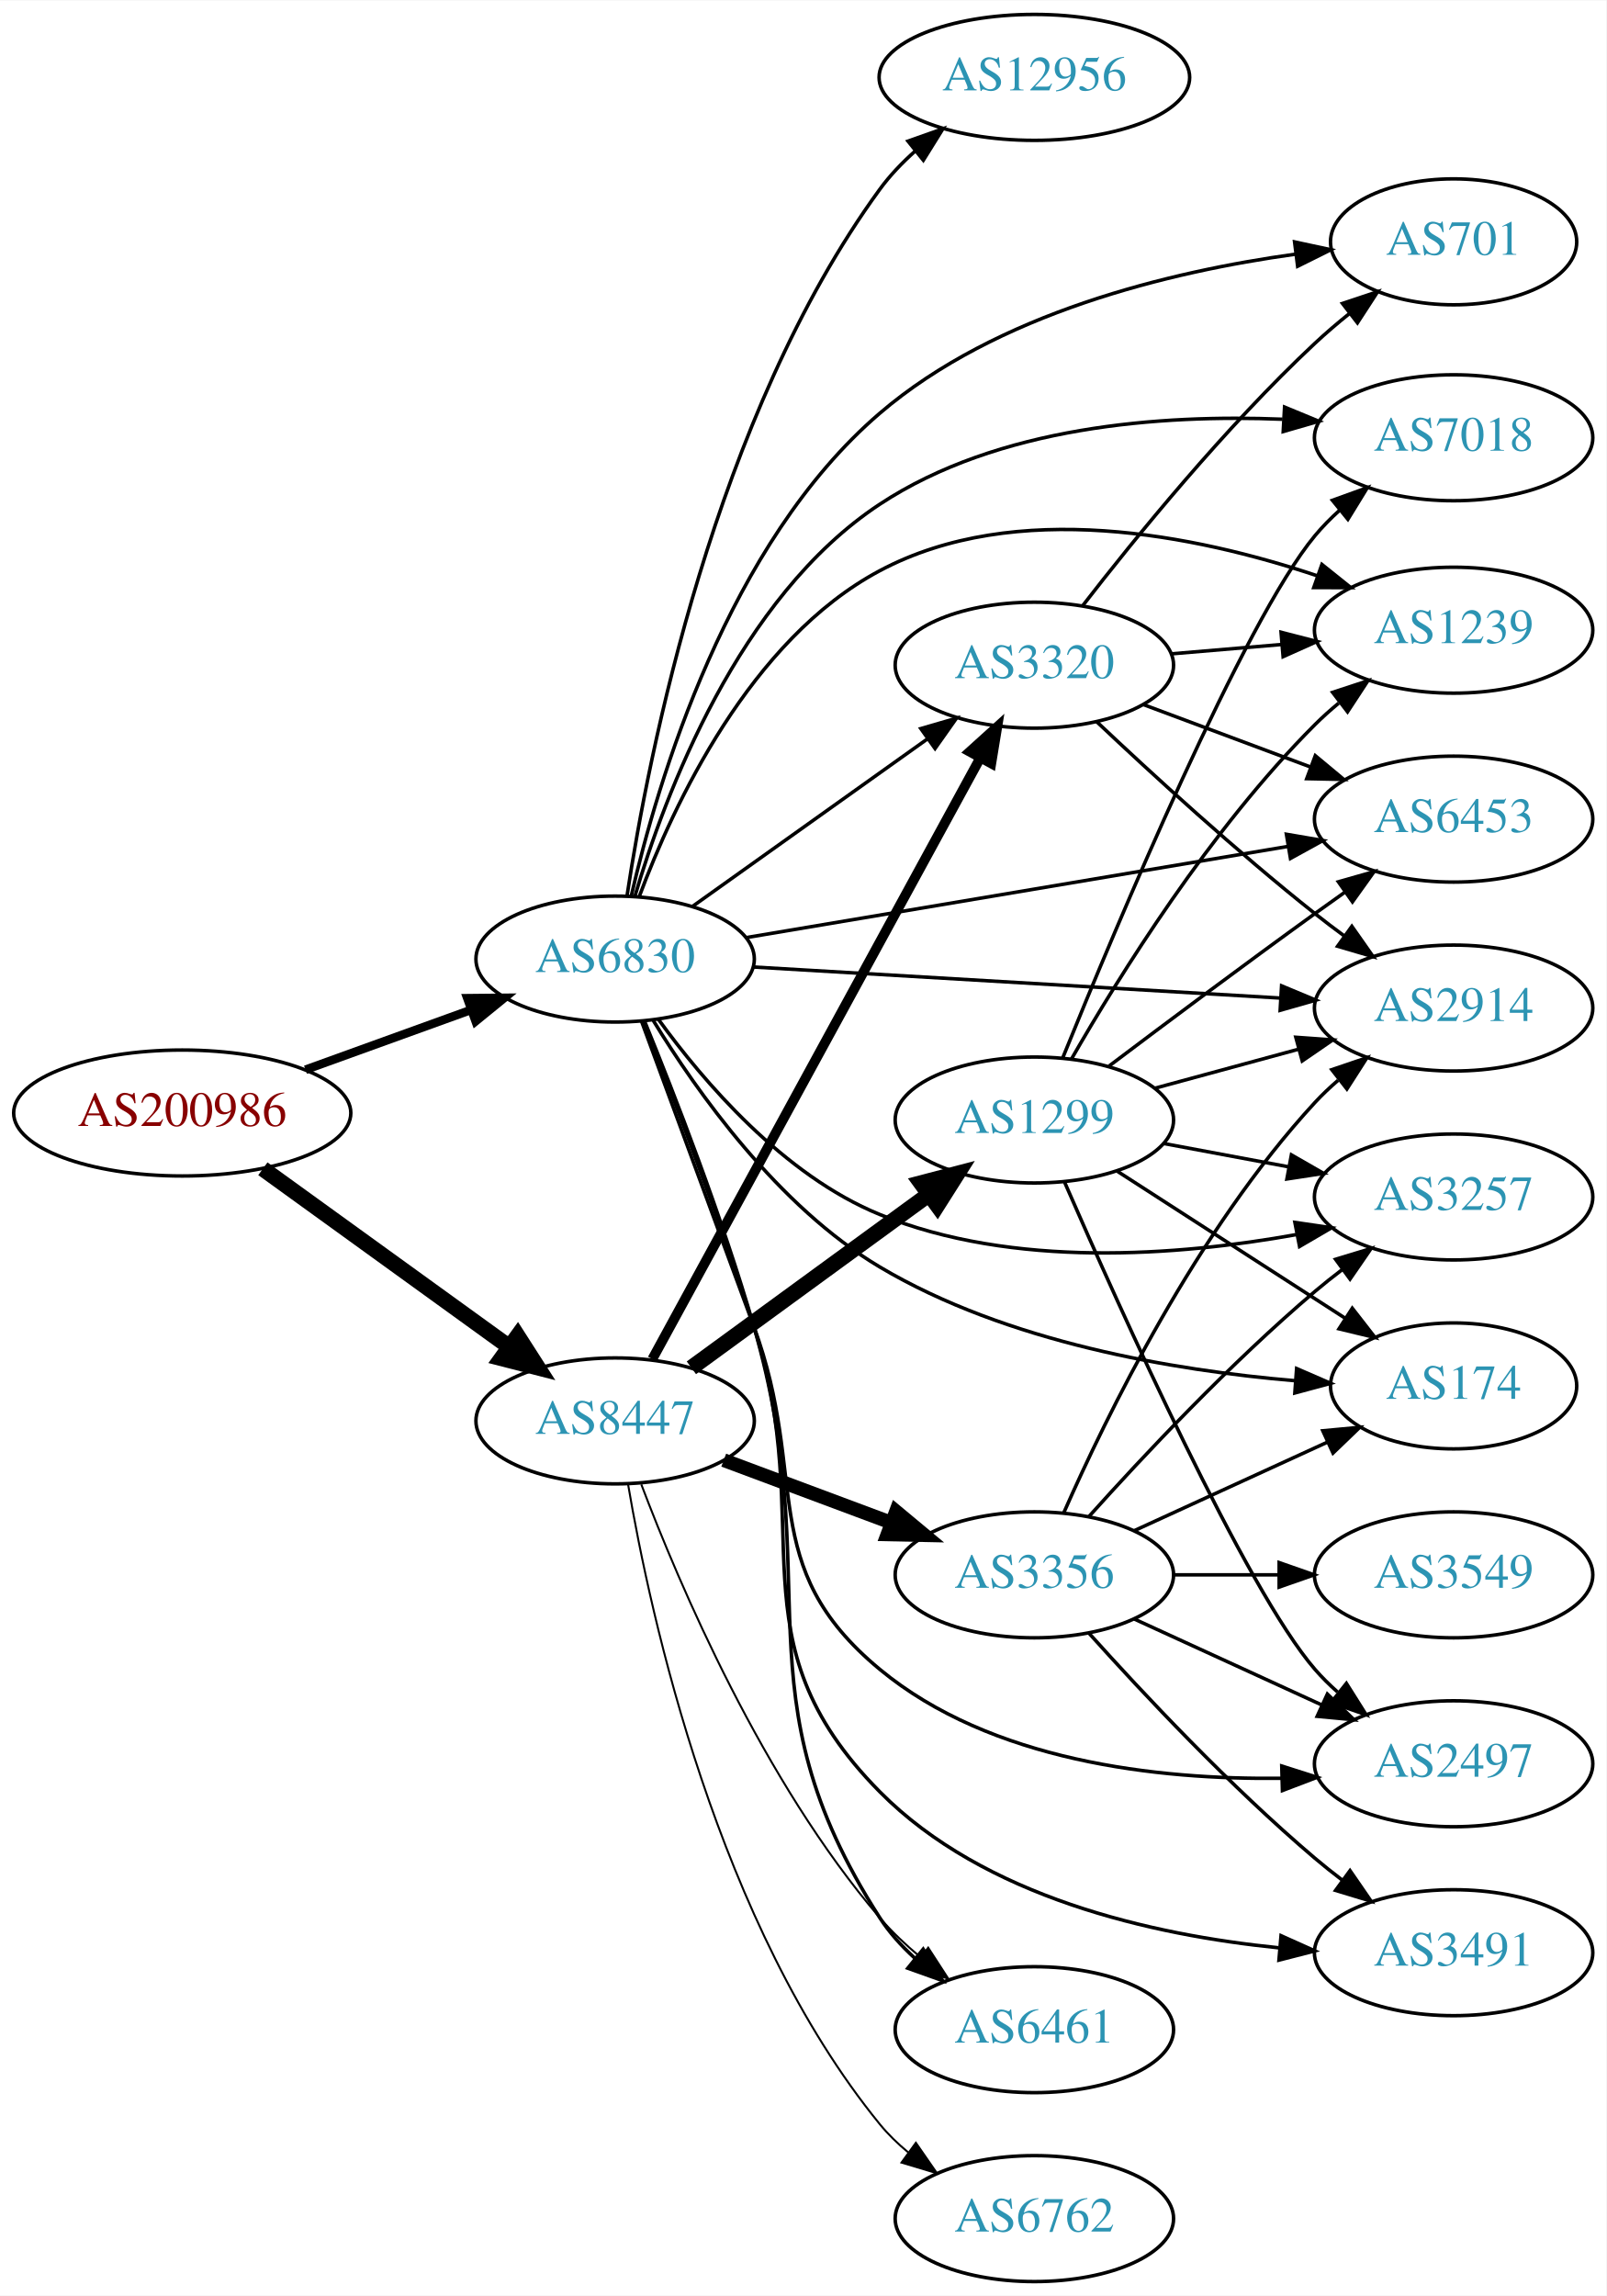
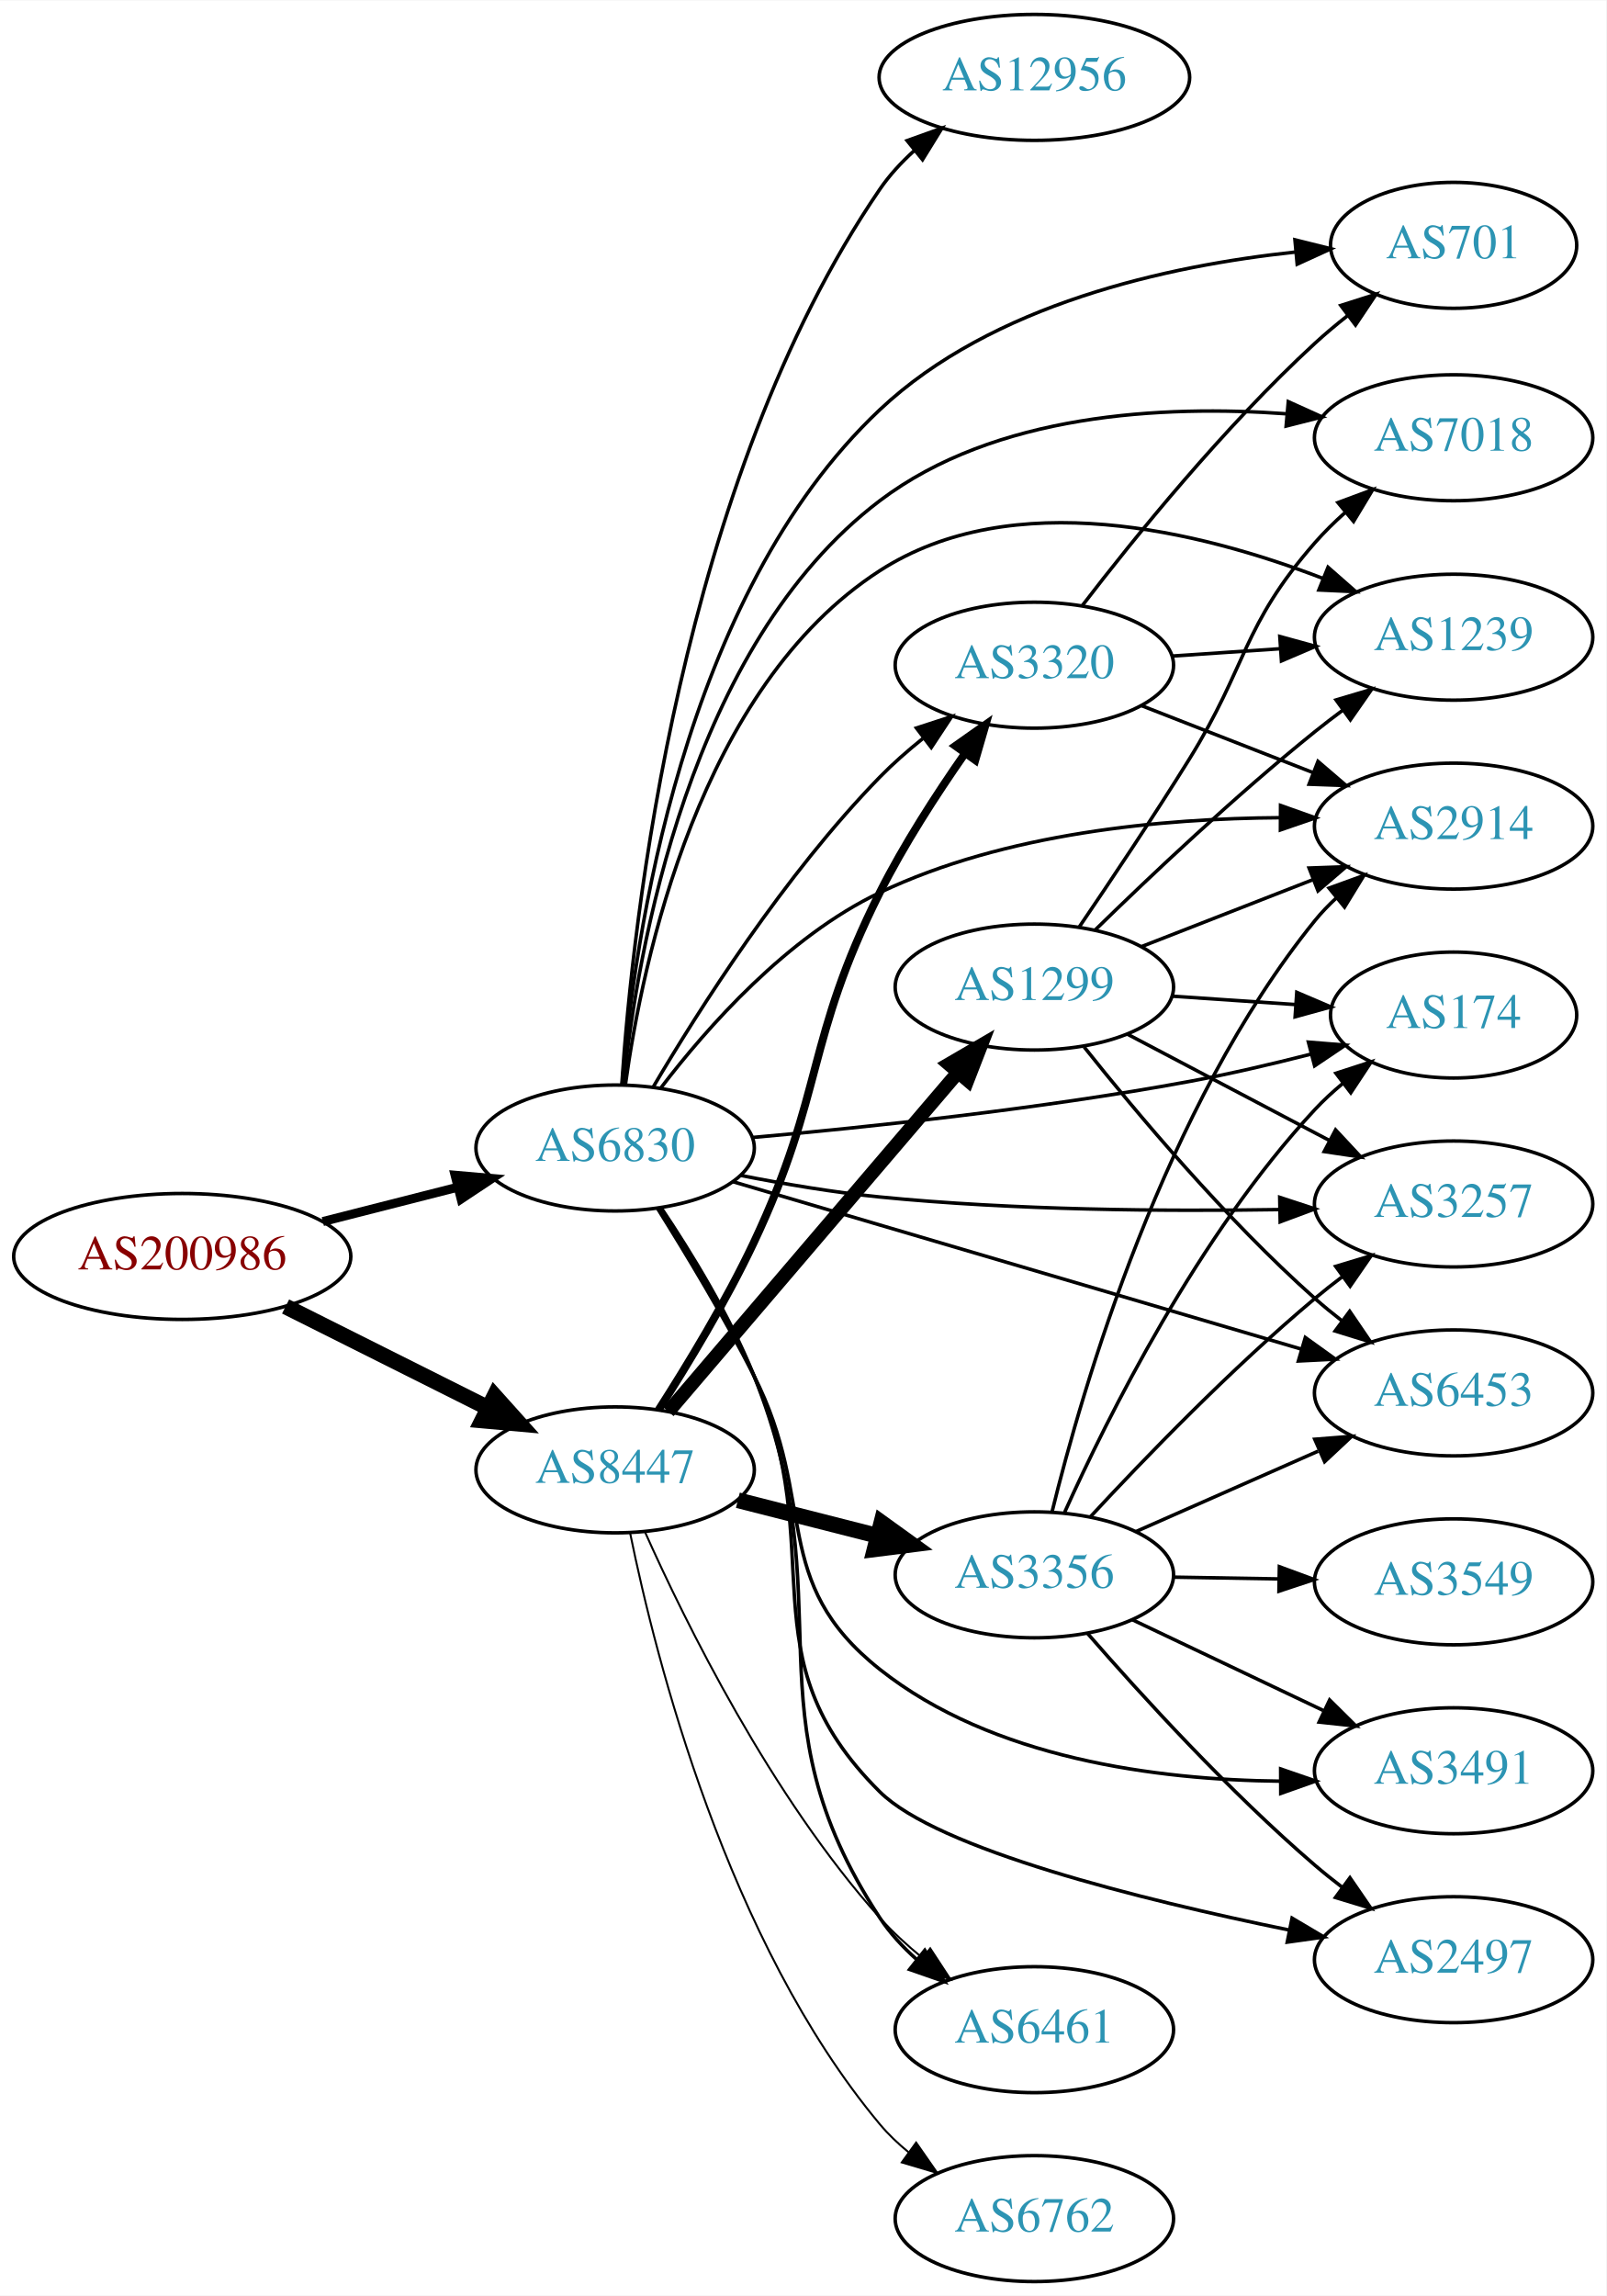
<svg xmlns="http://www.w3.org/2000/svg" xmlns:xlink="http://www.w3.org/1999/xlink" width="459pt" height="656pt" viewBox="0.00 0.00 459.17 656.00">
  <g id="graph0" class="graph" transform="scale(1 1) rotate(0) translate(4 652)">
    <polygon fill="white" stroke="none" points="-4,4 -4,-652 455.17,-652 455.17,4 -4,4" />
    <g id="node1" class="node">
      <g id="a_node1">
        <a xlink:href="/asn/200986" xlink:title="AS200986 ~ D Swarovski Tourism Service GmbH [AT]">
-           <ellipse fill="#ffffff" stroke="black" cx="48.096" cy="-334" rx="48.192" ry="18" />
-           <text text-anchor="middle" x="48.096" y="-330.3" font-family="Times,serif" font-size="14.00" fill="#880000">AS200986</text>
+           <ellipse fill="#ffffff" stroke="black" cx="48.096" cy="-293" rx="48.192" ry="18" />
+           <text text-anchor="middle" x="48.096" y="-289.3" font-family="Times,serif" font-size="14.00" fill="#880000">AS200986</text>
        </a>
      </g>
    </g>
    <g id="node2" class="node">
      <g id="a_node2">
        <a xlink:href="/asn/6830" xlink:title="AS6830 ~ LibertyGlobal [AT]">
-           <ellipse fill="#ffffff" stroke="black" cx="171.838" cy="-378" rx="39.794" ry="18" />
-           <text text-anchor="middle" x="171.838" y="-374.3" font-family="Times,serif" font-size="14.00" fill="#2c94b3">AS6830</text>
+           <ellipse fill="#ffffff" stroke="black" cx="171.838" cy="-324" rx="39.794" ry="18" />
+           <text text-anchor="middle" x="171.838" y="-320.3" font-family="Times,serif" font-size="14.00" fill="#2c94b3">AS6830</text>
        </a>
      </g>
    </g>
    <g id="edge1" class="edge">
-       <path fill="none" stroke="black" stroke-width="2.455" d="M83.332,-346.374C97.985,-351.67 115.204,-357.893 130.474,-363.412" />
-       <polygon fill="black" stroke="black" stroke-width="2.455" points="129.586,-366.812 140.18,-366.92 131.965,-360.229 129.586,-366.812" />
+       <path fill="none" stroke="black" stroke-width="2.571" d="M88.286,-302.979C100.572,-306.108 114.213,-309.581 126.81,-312.789" />
+       <polygon fill="black" stroke="black" stroke-width="2.571" points="126.088,-316.217 136.643,-315.293 127.815,-309.433 126.088,-316.217" />
    </g>
    <g id="node3" class="node">
      <g id="a_node3">
        <a xlink:href="/asn/8447" xlink:title="AS8447 ~ A1 Telekom Austria AG [AT]">
-           <ellipse fill="#ffffff" stroke="black" cx="171.838" cy="-246" rx="39.794" ry="18" />
-           <text text-anchor="middle" x="171.838" y="-242.3" font-family="Times,serif" font-size="14.00" fill="#2c94b3">AS8447</text>
+           <ellipse fill="#ffffff" stroke="black" cx="171.838" cy="-232" rx="39.794" ry="18" />
+           <text text-anchor="middle" x="171.838" y="-228.3" font-family="Times,serif" font-size="14.00" fill="#2c94b3">AS8447</text>
        </a>
      </g>
    </g>
    <g id="edge2" class="edge">
-       <path fill="none" stroke="black" stroke-width="4.5" d="M71.142,-318.064C90.862,-303.809 119.913,-282.811 141.574,-267.153" />
-       <polygon fill="black" stroke="black" stroke-width="4.5" points="143.972,-270.278 149.77,-261.229 139.359,-263.896 143.972,-270.278" />
+       <path fill="none" stroke="black" stroke-width="4.5" d="M77.639,-278.698C94.954,-270.022 117.186,-258.883 135.593,-249.66" />
+       <polygon fill="black" stroke="black" stroke-width="4.5" points="137.376,-253.17 144.553,-245.17 133.848,-246.13 137.376,-253.17" />
    </g>
    <g id="node4" class="node">
      <g id="a_node4">
-         <a xlink:href="/asn/6453" xlink:title="AS6453 ~ TATA COMMUNICATIONS (AMERICA) INC [US]">
-           <ellipse fill="#ffffff" stroke="black" cx="411.523" cy="-418" rx="39.794" ry="18" />
-           <text text-anchor="middle" x="411.523" y="-414.3" font-family="Times,serif" font-size="14.00" fill="#2c94b3">AS6453</text>
+         <a xlink:href="/asn/12956" xlink:title="AS12956 ~ TELXIUS [ES]">
+           <ellipse fill="#ffffff" stroke="black" cx="291.681" cy="-630" rx="44.393" ry="18" />
+           <text text-anchor="middle" x="291.681" y="-626.3" font-family="Times,serif" font-size="14.00" fill="#2c94b3">AS12956</text>
        </a>
      </g>
    </g>
    <g id="edge3" class="edge">
-       <path fill="none" stroke="black" d="M209.196,-384.119C250.786,-391.118 318.97,-402.593 364.298,-410.221" />
-       <polygon fill="black" stroke="black" points="363.727,-413.674 374.169,-411.882 364.889,-406.771 363.727,-413.674" />
+       <path fill="none" stroke="black" d="M173.732,-342.016C176.827,-388.439 190.31,-514.355 247.484,-598 250.236,-602.026 253.664,-605.741 257.378,-609.106" />
+       <polygon fill="black" stroke="black" points="255.303,-611.929 265.276,-615.504 259.709,-606.49 255.303,-611.929" />
    </g>
    <g id="node5" class="node">
      <g id="a_node5">
-         <a xlink:href="/asn/3257" xlink:title="AS3257 ~ GTT [DE]">
-           <ellipse fill="#ffffff" stroke="black" cx="411.523" cy="-310" rx="39.794" ry="18" />
-           <text text-anchor="middle" x="411.523" y="-306.3" font-family="Times,serif" font-size="14.00" fill="#2c94b3">AS3257</text>
+         <a xlink:href="/asn/7018" xlink:title="AS7018 ~ AT&amp;T Services, Inc. [US]">
+           <ellipse fill="#ffffff" stroke="black" cx="411.523" cy="-527" rx="39.794" ry="18" />
+           <text text-anchor="middle" x="411.523" y="-523.3" font-family="Times,serif" font-size="14.00" fill="#2c94b3">AS7018</text>
        </a>
      </g>
    </g>
    <g id="edge4" class="edge">
-       <path fill="none" stroke="black" d="M184.165,-360.841C197.064,-343.026 219.957,-316.223 247.484,-305 285.508,-289.498 332.763,-293.161 366.594,-299.252" />
-       <polygon fill="black" stroke="black" points="366.153,-302.732 376.637,-301.202 367.487,-295.86 366.153,-302.732" />
+       <path fill="none" stroke="black" d="M174.211,-342.093C178.142,-380.005 192.973,-467.679 247.484,-509 280.429,-533.973 328.438,-536.412 363.832,-533.842" />
+       <polygon fill="black" stroke="black" points="364.265,-537.318 373.918,-532.952 363.649,-530.345 364.265,-537.318" />
    </g>
    <g id="node6" class="node">
      <g id="a_node6">
-         <a xlink:href="/asn/174" xlink:title="AS174 ~ Cogent Communications [US]">
-           <ellipse fill="#ffffff" stroke="black" cx="411.523" cy="-256" rx="35.194" ry="18" />
-           <text text-anchor="middle" x="411.523" y="-252.3" font-family="Times,serif" font-size="14.00" fill="#2c94b3">AS174</text>
+         <a xlink:href="/asn/3257" xlink:title="AS3257 ~ GTT [DE]">
+           <ellipse fill="#ffffff" stroke="black" cx="411.523" cy="-308" rx="39.794" ry="18" />
+           <text text-anchor="middle" x="411.523" y="-304.3" font-family="Times,serif" font-size="14.00" fill="#2c94b3">AS3257</text>
        </a>
      </g>
    </g>
    <g id="edge5" class="edge">
-       <path fill="none" stroke="black" d="M182.759,-360.413C195.173,-340.112 218.383,-307.304 247.484,-290 283.746,-268.438 331.634,-260.41 366.117,-257.493" />
-       <polygon fill="black" stroke="black" points="366.643,-260.964 376.361,-256.742 366.132,-253.982 366.643,-260.964" />
+       <path fill="none" stroke="black" d="M207.595,-316.189C220.103,-313.722 234.363,-311.301 247.484,-310 285.739,-306.207 329.288,-305.875 361.748,-306.4" />
+       <polygon fill="black" stroke="black" points="361.811,-309.902 371.877,-306.597 361.947,-302.903 361.811,-309.902" />
    </g>
    <g id="node7" class="node">
      <g id="a_node7">
-         <a xlink:href="/asn/2497" xlink:title="AS2497 ~ Internet Initiative Japan Inc. [JP]">
-           <ellipse fill="#ffffff" stroke="black" cx="411.523" cy="-148" rx="39.794" ry="18" />
-           <text text-anchor="middle" x="411.523" y="-144.3" font-family="Times,serif" font-size="14.00" fill="#2c94b3">AS2497</text>
+         <a xlink:href="/asn/6461" xlink:title="AS6461 ~ Zayo Bandwidth [US]">
+           <ellipse fill="#ffffff" stroke="black" cx="291.681" cy="-72" rx="39.794" ry="18" />
+           <text text-anchor="middle" x="291.681" y="-68.3" font-family="Times,serif" font-size="14.00" fill="#2c94b3">AS6461</text>
        </a>
      </g>
    </g>
    <g id="edge6" class="edge">
-       <path fill="none" stroke="black" d="M179.406,-360.166C187.098,-339.277 200.222,-303.629 211.484,-273 227.498,-229.449 211.74,-204.587 247.484,-175 279.267,-148.692 326.79,-143.42 362.339,-143.853" />
-       <polygon fill="black" stroke="black" points="362.398,-147.356 372.49,-144.133 362.591,-140.358 362.398,-147.356" />
+       <path fill="none" stroke="black" d="M185.047,-306.832C193.556,-294.149 204.578,-276.175 211.484,-259 237.869,-193.383 208.685,-163.129 247.484,-104 250.355,-99.625 254.04,-95.632 258.045,-92.063" />
+       <polygon fill="black" stroke="black" points="260.359,-94.695 266.011,-85.734 256.004,-89.214 260.359,-94.695" />
    </g>
    <g id="node8" class="node">
      <g id="a_node8">
        <a xlink:href="/asn/3320" xlink:title="AS3320 ~ DTAG [DE]">
          <ellipse fill="#ffffff" stroke="black" cx="291.681" cy="-462" rx="39.794" ry="18" />
          <text text-anchor="middle" x="291.681" y="-458.3" font-family="Times,serif" font-size="14.00" fill="#2c94b3">AS3320</text>
        </a>
      </g>
    </g>
    <g id="edge7" class="edge">
-       <path fill="none" stroke="black" d="M193.906,-393.018C212.642,-406.373 240.233,-426.04 261.165,-440.961" />
-       <polygon fill="black" stroke="black" points="259.223,-443.875 269.398,-446.829 263.286,-438.175 259.223,-443.875" />
+       <path fill="none" stroke="black" d="M182.712,-341.416C195.757,-363.525 220.284,-402.137 247.484,-430 251.219,-433.825 255.445,-437.541 259.755,-441.004" />
+       <polygon fill="black" stroke="black" points="257.966,-444.041 268.042,-447.317 262.208,-438.473 257.966,-444.041" />
    </g>
    <g id="node9" class="node">
      <g id="a_node9">
-         <a xlink:href="/asn/3491" xlink:title="AS3491 ~ PCCW Global, Inc. [US]">
-           <ellipse fill="#ffffff" stroke="black" cx="411.523" cy="-94" rx="39.794" ry="18" />
-           <text text-anchor="middle" x="411.523" y="-90.3" font-family="Times,serif" font-size="14.00" fill="#2c94b3">AS3491</text>
+         <a xlink:href="/asn/2497" xlink:title="AS2497 ~ Internet Initiative Japan Inc. [JP]">
+           <ellipse fill="#ffffff" stroke="black" cx="411.523" cy="-92" rx="39.794" ry="18" />
+           <text text-anchor="middle" x="411.523" y="-88.3" font-family="Times,serif" font-size="14.00" fill="#2c94b3">AS2497</text>
        </a>
      </g>
    </g>
    <g id="edge8" class="edge">
-       <path fill="none" stroke="black" d="M179.886,-360.33C188.029,-339.596 201.576,-304.093 211.484,-273 230.079,-214.653 204.414,-183.532 247.484,-140 277.325,-109.84 325.307,-99.064 361.509,-95.403" />
-       <polygon fill="black" stroke="black" points="362.192,-98.857 371.856,-94.515 361.594,-91.883 362.192,-98.857" />
+       <path fill="none" stroke="black" d="M184.708,-306.689C193.054,-293.937 204.019,-275.939 211.484,-259 233.768,-208.436 208.267,-178.926 247.484,-140 264.026,-123.581 322.237,-109.148 364.391,-100.502" />
+       <polygon fill="black" stroke="black" points="365.342,-103.881 374.458,-98.483 363.965,-97.017 365.342,-103.881" />
    </g>
    <g id="node10" class="node">
      <g id="a_node10">
-         <a xlink:href="/asn/6461" xlink:title="AS6461 ~ Zayo Bandwidth [US]">
-           <ellipse fill="#ffffff" stroke="black" cx="291.681" cy="-72" rx="39.794" ry="18" />
-           <text text-anchor="middle" x="291.681" y="-68.3" font-family="Times,serif" font-size="14.00" fill="#2c94b3">AS6461</text>
+         <a xlink:href="/asn/6453" xlink:title="AS6453 ~ TATA COMMUNICATIONS (AMERICA) INC [US]">
+           <ellipse fill="#ffffff" stroke="black" cx="411.523" cy="-254" rx="39.794" ry="18" />
+           <text text-anchor="middle" x="411.523" y="-250.3" font-family="Times,serif" font-size="14.00" fill="#2c94b3">AS6453</text>
        </a>
      </g>
    </g>
    <g id="edge9" class="edge">
-       <path fill="none" stroke="black" d="M180.338,-360.052C188.777,-339.352 202.48,-304.164 211.484,-273 232.802,-199.222 205.943,-168.591 247.484,-104 250.182,-99.805 253.636,-95.968 257.412,-92.52" />
-       <polygon fill="black" stroke="black" points="259.899,-95.011 265.479,-86.004 255.5,-89.566 259.899,-95.011" />
+       <path fill="none" stroke="black" d="M205.54,-314.36C218.588,-310.514 233.747,-306.047 247.484,-302 288.397,-289.949 335.087,-276.203 367.987,-266.519" />
+       <polygon fill="black" stroke="black" points="369.128,-269.832 377.733,-263.651 367.151,-263.117 369.128,-269.832" />
    </g>
    <g id="node11" class="node">
      <g id="a_node11">
-         <a xlink:href="/asn/12956" xlink:title="AS12956 ~ TELXIUS [ES]">
-           <ellipse fill="#ffffff" stroke="black" cx="291.681" cy="-630" rx="44.393" ry="18" />
-           <text text-anchor="middle" x="291.681" y="-626.3" font-family="Times,serif" font-size="14.00" fill="#2c94b3">AS12956</text>
+         <a xlink:href="/asn/174" xlink:title="AS174 ~ Cogent Communications [US]">
+           <ellipse fill="#ffffff" stroke="black" cx="411.523" cy="-362" rx="35.194" ry="18" />
+           <text text-anchor="middle" x="411.523" y="-358.3" font-family="Times,serif" font-size="14.00" fill="#2c94b3">AS174</text>
        </a>
      </g>
    </g>
    <g id="edge10" class="edge">
-       <path fill="none" stroke="black" d="M175.258,-396.219C181.316,-436.185 200.188,-533.153 247.484,-598 250.358,-601.94 253.858,-605.605 257.609,-608.942" />
-       <polygon fill="black" stroke="black" points="255.554,-611.781 265.541,-615.317 259.939,-606.324 255.554,-611.781" />
+       <path fill="none" stroke="black" d="M210.937,-326.994C244.116,-329.945 293.422,-335.159 335.877,-343 347.254,-345.101 359.466,-347.952 370.651,-350.806" />
+       <polygon fill="black" stroke="black" points="370.019,-354.259 380.579,-353.407 371.792,-347.487 370.019,-354.259" />
    </g>
    <g id="node12" class="node">
      <g id="a_node12">
-         <a xlink:href="/asn/1239" xlink:title="AS1239 ~ Sprint [US]">
-           <ellipse fill="#ffffff" stroke="black" cx="411.523" cy="-472" rx="39.794" ry="18" />
-           <text text-anchor="middle" x="411.523" y="-468.3" font-family="Times,serif" font-size="14.00" fill="#2c94b3">AS1239</text>
+         <a xlink:href="/asn/2914" xlink:title="AS2914 ~ NTT America, Inc. [US]">
+           <ellipse fill="#ffffff" stroke="black" cx="411.523" cy="-416" rx="39.794" ry="18" />
+           <text text-anchor="middle" x="411.523" y="-412.3" font-family="Times,serif" font-size="14.00" fill="#2c94b3">AS2914</text>
        </a>
      </g>
    </g>
    <g id="edge11" class="edge">
-       <path fill="none" stroke="black" d="M178.752,-395.911C188.431,-421.934 210.384,-469.241 247.484,-489 286.349,-509.699 337.792,-499.167 372.412,-487.595" />
-       <polygon fill="black" stroke="black" points="373.875,-490.79 382.144,-484.166 371.549,-484.188 373.875,-490.79" />
+       <path fill="none" stroke="black" d="M184.92,-341.185C198.129,-358.482 220.981,-384.356 247.484,-397 283.263,-414.069 328.3,-418.198 361.968,-418.41" />
+       <polygon fill="black" stroke="black" points="362.047,-421.909 372.029,-418.36 362.012,-414.909 362.047,-421.909" />
    </g>
    <g id="node13" class="node">
      <g id="a_node13">
        <a xlink:href="/asn/701" xlink:title="AS701 ~ UUNET [US]">
-           <ellipse fill="#ffffff" stroke="black" cx="411.523" cy="-583" rx="35.194" ry="18" />
-           <text text-anchor="middle" x="411.523" y="-579.3" font-family="Times,serif" font-size="14.00" fill="#2c94b3">AS701</text>
+           <ellipse fill="#ffffff" stroke="black" cx="411.523" cy="-582" rx="35.194" ry="18" />
+           <text text-anchor="middle" x="411.523" y="-578.3" font-family="Times,serif" font-size="14.00" fill="#2c94b3">AS701</text>
        </a>
      </g>
    </g>
    <g id="edge12" class="edge">
-       <path fill="none" stroke="black" d="M176.466,-396.104C183.919,-428.577 204.043,-496.795 247.484,-534 280.89,-562.61 330.549,-574.516 366.279,-579.47" />
-       <polygon fill="black" stroke="black" points="366.065,-582.97 376.423,-580.743 366.937,-576.025 366.065,-582.97" />
+       <path fill="none" stroke="black" d="M173.872,-342.222C177.179,-382.899 190.926,-481.703 247.484,-535 279.583,-565.247 329.903,-576.191 366.151,-580.064" />
+       <polygon fill="black" stroke="black" points="366.164,-583.58 376.443,-581.016 366.808,-576.61 366.164,-583.58" />
    </g>
    <g id="node14" class="node">
      <g id="a_node14">
-         <a xlink:href="/asn/2914" xlink:title="AS2914 ~ NTT America, Inc. [US]">
-           <ellipse fill="#ffffff" stroke="black" cx="411.523" cy="-364" rx="39.794" ry="18" />
-           <text text-anchor="middle" x="411.523" y="-360.3" font-family="Times,serif" font-size="14.00" fill="#2c94b3">AS2914</text>
+         <a xlink:href="/asn/1239" xlink:title="AS1239 ~ Sprint [US]">
+           <ellipse fill="#ffffff" stroke="black" cx="411.523" cy="-470" rx="39.794" ry="18" />
+           <text text-anchor="middle" x="411.523" y="-466.3" font-family="Times,serif" font-size="14.00" fill="#2c94b3">AS1239</text>
        </a>
      </g>
    </g>
    <g id="edge13" class="edge">
-       <path fill="none" stroke="black" d="M211.29,-375.735C252.368,-373.316 317.568,-369.475 362.114,-366.851" />
-       <polygon fill="black" stroke="black" points="362.349,-370.344 372.126,-366.262 361.937,-363.356 362.349,-370.344" />
+       <path fill="none" stroke="black" d="M174.758,-341.979C179.622,-377.424 195.966,-455.762 247.484,-489 285.46,-513.501 338.954,-500.354 374.165,-486.801" />
+       <polygon fill="black" stroke="black" points="375.621,-489.988 383.584,-482.999 373,-483.497 375.621,-489.988" />
    </g>
    <g id="node15" class="node">
      <g id="a_node15">
-         <a xlink:href="/asn/7018" xlink:title="AS7018 ~ AT&amp;T Services, Inc. [US]">
-           <ellipse fill="#ffffff" stroke="black" cx="411.523" cy="-527" rx="39.794" ry="18" />
-           <text text-anchor="middle" x="411.523" y="-523.3" font-family="Times,serif" font-size="14.00" fill="#2c94b3">AS7018</text>
+         <a xlink:href="/asn/3491" xlink:title="AS3491 ~ PCCW Global, Inc. [US]">
+           <ellipse fill="#ffffff" stroke="black" cx="411.523" cy="-146" rx="39.794" ry="18" />
+           <text text-anchor="middle" x="411.523" y="-142.3" font-family="Times,serif" font-size="14.00" fill="#2c94b3">AS3491</text>
        </a>
      </g>
    </g>
    <g id="edge14" class="edge">
-       <path fill="none" stroke="black" d="M177.464,-395.868C185.976,-424.804 207.067,-481.359 247.484,-508 281.337,-530.314 327.923,-533.694 362.63,-532.293" />
-       <polygon fill="black" stroke="black" points="363.201,-535.767 372.993,-531.72 362.815,-528.778 363.201,-535.767" />
+       <path fill="none" stroke="black" d="M183.974,-306.696C192.065,-293.797 203.031,-275.616 211.484,-259 229.903,-222.799 215.672,-200.254 247.484,-175 279.66,-149.458 326.714,-143.394 362.011,-143.023" />
+       <polygon fill="black" stroke="black" points="362.08,-146.523 372.094,-143.066 362.109,-139.523 362.08,-146.523" />
+     </g>
+     <g id="edge19" class="edge">
+       <path fill="none" stroke="black" stroke-width="0.562" d="M180.304,-214.408C191.963,-188.306 216.413,-138.679 247.484,-104 251.052,-100.018 255.185,-96.216 259.453,-92.713" />
+       <polygon fill="black" stroke="black" stroke-width="0.562" points="261.91,-95.24 267.712,-86.375 257.648,-89.686 261.91,-95.24" />
    </g>
    <g id="edge17" class="edge">
-       <path fill="none" stroke="black" stroke-width="2.812" d="M182.481,-263.676C203.163,-301.584 251.876,-390.873 276.255,-435.559" />
-       <polygon fill="black" stroke="black" stroke-width="2.812" points="273.207,-437.28 281.069,-444.383 279.352,-433.928 273.207,-437.28" />
-     </g>
-     <g id="edge18" class="edge">
-       <path fill="none" stroke="black" stroke-width="0.562" d="M179.317,-227.855C190.163,-199.245 214.135,-142.911 247.484,-104 250.889,-100.027 254.875,-96.26 259.023,-92.798" />
-       <polygon fill="black" stroke="black" stroke-width="0.562" points="261.331,-95.438 267.091,-86.545 257.043,-89.905 261.331,-95.438" />
+       <path fill="none" stroke="black" stroke-width="2.25" d="M184.27,-249.16C192.507,-261.986 203.527,-280.141 211.484,-297 231.646,-339.718 226.258,-354.801 247.484,-397 254.374,-410.697 263.613,-424.985 271.777,-436.665" />
+       <polygon fill="black" stroke="black" stroke-width="2.25" points="269.095,-438.932 277.755,-445.036 274.792,-434.864 269.095,-438.932" />
    </g>
    <g id="node16" class="node">
      <g id="a_node16">
        <a xlink:href="/asn/1299" xlink:title="AS1299 ~ Telia Carrier [EU]">
-           <ellipse fill="#ffffff" stroke="black" cx="291.681" cy="-332" rx="39.794" ry="18" />
-           <text text-anchor="middle" x="291.681" y="-328.3" font-family="Times,serif" font-size="14.00" fill="#2c94b3">AS1299</text>
+           <ellipse fill="#ffffff" stroke="black" cx="291.681" cy="-370" rx="39.794" ry="18" />
+           <text text-anchor="middle" x="291.681" y="-366.3" font-family="Times,serif" font-size="14.00" fill="#2c94b3">AS1299</text>
        </a>
      </g>
    </g>
    <g id="edge15" class="edge">
-       <path fill="none" stroke="black" stroke-width="4.5" d="M193.635,-261.177C212.45,-274.909 240.356,-295.274 261.42,-310.646" />
-       <polygon fill="black" stroke="black" stroke-width="4.5" points="259.297,-313.971 269.695,-316.685 263.939,-307.61 259.297,-313.971" />
+       <path fill="none" stroke="black" stroke-width="3.938" d="M187.053,-248.646C207.667,-272.787 245.995,-317.67 269.816,-345.567" />
+       <polygon fill="black" stroke="black" stroke-width="3.938" points="267.26,-347.963 276.416,-353.295 272.583,-343.417 267.26,-347.963" />
    </g>
    <g id="node17" class="node">
      <g id="a_node17">
        <a xlink:href="/asn/3356" xlink:title="AS3356 ~ Level 3 Parent, LLC [US]">
          <ellipse fill="#ffffff" stroke="black" cx="291.681" cy="-202" rx="39.794" ry="18" />
          <text text-anchor="middle" x="291.681" y="-198.3" font-family="Times,serif" font-size="14.00" fill="#2c94b3">AS3356</text>
        </a>
      </g>
    </g>
    <g id="edge16" class="edge">
-       <path fill="none" stroke="black" stroke-width="3.938" d="M202.88,-234.783C217.449,-229.343 235.148,-222.735 250.828,-216.88" />
-       <polygon fill="black" stroke="black" stroke-width="3.938" points="252.14,-220.126 260.284,-213.349 249.691,-213.569 252.14,-220.126" />
+       <path fill="none" stroke="black" stroke-width="4.5" d="M206.923,-223.323C219.382,-220.151 233.653,-216.518 246.844,-213.16" />
+       <polygon fill="black" stroke="black" stroke-width="4.5" points="247.953,-216.941 256.672,-210.658 246.01,-209.309 247.953,-216.941" />
    </g>
    <g id="node18" class="node">
      <g id="a_node18">
        <a xlink:href="/asn/6762" xlink:title="AS6762 ~ TELECOM ITALIA SPARKLE S.p.A. [IT]">
          <ellipse fill="#ffffff" stroke="black" cx="291.681" cy="-18" rx="39.794" ry="18" />
          <text text-anchor="middle" x="291.681" y="-14.3" font-family="Times,serif" font-size="14.00" fill="#2c94b3">AS6762</text>
        </a>
      </g>
    </g>
-     <g id="edge19" class="edge">
-       <path fill="none" stroke="black" stroke-width="0.562" d="M175.522,-227.95C181.925,-190.229 201.153,-101.842 247.484,-45 249.859,-42.087 252.636,-39.396 255.616,-36.935" />
-       <polygon fill="black" stroke="black" stroke-width="0.562" points="257.807,-39.67 263.841,-30.962 253.693,-34.006 257.807,-39.67" />
+     <g id="edge18" class="edge">
+       <path fill="none" stroke="black" stroke-width="0.562" d="M176.145,-213.842C183.451,-178.014 203.894,-97.177 247.484,-45 249.894,-42.115 252.694,-39.445 255.689,-36.996" />
+       <polygon fill="black" stroke="black" stroke-width="0.562" points="257.879,-39.732 263.935,-31.039 253.779,-34.058 257.879,-39.732" />
+     </g>
+     <g id="edge29" class="edge">
+       <path fill="none" stroke="black" d="M322.417,-450.392C337.211,-444.618 355.288,-437.561 371.21,-431.346" />
+       <polygon fill="black" stroke="black" points="372.753,-434.501 380.796,-427.604 370.208,-427.98 372.753,-434.501" />
+     </g>
+     <g id="edge27" class="edge">
+       <path fill="none" stroke="black" d="M305.347,-478.989C320.161,-498.285 345.97,-530.177 371.877,-554 374.812,-556.699 378.009,-559.373 381.266,-561.935" />
+       <polygon fill="black" stroke="black" points="379.274,-564.817 389.371,-568.027 383.48,-559.221 379.274,-564.817" />
+     </g>
+     <g id="edge28" class="edge">
+       <path fill="none" stroke="black" d="M330.941,-464.597C340.82,-465.268 351.586,-465.999 361.916,-466.7" />
+       <polygon fill="black" stroke="black" points="361.838,-470.203 372.052,-467.388 362.312,-463.219 361.838,-470.203" />
    </g>
    <g id="edge30" class="edge">
-       <path fill="none" stroke="black" d="M322.722,-450.783C337.292,-445.343 354.991,-438.735 370.671,-432.88" />
-       <polygon fill="black" stroke="black" points="371.983,-436.126 380.127,-429.349 369.534,-429.569 371.983,-436.126" />
-     </g>
-     <g id="edge28" class="edge">
-       <path fill="none" stroke="black" d="M330.941,-465.247C340.921,-466.094 351.806,-467.017 362.232,-467.902" />
-       <polygon fill="black" stroke="black" points="362.195,-471.411 372.455,-468.77 362.787,-464.436 362.195,-471.411" />
-     </g>
-     <g id="edge29" class="edge">
-       <path fill="none" stroke="black" d="M305.42,-478.911C320.301,-498.134 346.17,-529.961 371.877,-554 374.978,-556.901 378.365,-559.788 381.802,-562.554" />
-       <polygon fill="black" stroke="black" points="379.75,-565.392 389.803,-568.737 384.03,-559.853 379.75,-565.392" />
-     </g>
-     <g id="edge27" class="edge">
-       <path fill="none" stroke="black" d="M309.462,-445.869C325.147,-431.059 349.448,-408.782 371.877,-391 374.588,-388.85 377.459,-386.674 380.361,-384.539" />
-       <polygon fill="black" stroke="black" points="382.435,-387.358 388.521,-378.685 378.355,-381.67 382.435,-387.358" />
+       <path fill="none" stroke="black" d="M304.519,-387.196C313.366,-400.192 325.645,-418.546 335.877,-435 352.702,-462.059 350.905,-473.011 371.877,-497 374.506,-500.008 377.473,-502.923 380.566,-505.677" />
+       <polygon fill="black" stroke="black" points="378.457,-508.475 388.391,-512.158 382.921,-503.084 378.457,-508.475" />
+     </g>
+     <g id="edge35" class="edge">
+       <path fill="none" stroke="black" d="M318.251,-356.547C335.16,-347.65 357.533,-335.879 376.014,-326.156" />
+       <polygon fill="black" stroke="black" points="377.783,-329.18 385.003,-321.427 374.523,-322.986 377.783,-329.18" />
+     </g>
+     <g id="edge33" class="edge">
+       <path fill="none" stroke="black" d="M305.919,-352.853C320.844,-334.093 346.371,-303.675 371.877,-281 374.323,-278.825 376.949,-276.67 379.638,-274.583" />
+       <polygon fill="black" stroke="black" points="381.815,-277.326 387.779,-268.569 377.656,-271.696 381.815,-277.326" />
+     </g>
+     <g id="edge31" class="edge">
+       <path fill="none" stroke="black" d="M330.941,-367.403C342.272,-366.633 354.771,-365.785 366.439,-364.993" />
+       <polygon fill="black" stroke="black" points="366.69,-368.484 376.429,-364.315 366.215,-361.5 366.69,-368.484" />
+     </g>
+     <g id="edge34" class="edge">
+       <path fill="none" stroke="black" d="M322.417,-381.608C337.211,-387.382 355.288,-394.439 371.21,-400.654" />
+       <polygon fill="black" stroke="black" points="370.208,-404.02 380.796,-404.396 372.753,-397.499 370.208,-404.02" />
+     </g>
+     <g id="edge32" class="edge">
+       <path fill="none" stroke="black" d="M309.086,-386.346C324.708,-401.611 349.144,-424.72 371.877,-443 374.428,-445.052 377.125,-447.121 379.861,-449.153" />
+       <polygon fill="black" stroke="black" points="377.918,-452.067 388.075,-455.08 382.014,-446.391 377.918,-452.067" />
+     </g>
+     <g id="edge26" class="edge">
+       <path fill="none" stroke="black" d="M307.687,-218.581C323.071,-235.181 348.051,-261.054 371.877,-281 374.387,-283.102 377.056,-285.206 379.774,-287.26" />
+       <polygon fill="black" stroke="black" points="377.815,-290.163 387.959,-293.222 381.937,-284.505 377.815,-290.163" />
+     </g>
+     <g id="edge25" class="edge">
+       <path fill="none" stroke="black" d="M306.969,-185.147C322.183,-167.671 347.394,-140.015 371.877,-119 374.361,-116.868 377.012,-114.742 379.718,-112.674" />
+       <polygon fill="black" stroke="black" points="381.887,-115.424 387.885,-106.691 377.75,-109.777 381.887,-115.424" />
    </g>
    <g id="edge22" class="edge">
-       <path fill="none" stroke="black" d="M313.066,-347.453C328.986,-359.457 351.716,-376.453 371.877,-391 374.683,-393.025 377.616,-395.117 380.559,-397.2" />
-       <polygon fill="black" stroke="black" points="378.582,-400.089 388.775,-402.979 382.609,-394.363 378.582,-400.089" />
-     </g>
-     <g id="edge25" class="edge">
-       <path fill="none" stroke="black" d="M328.677,-325.28C339.881,-323.188 352.394,-320.852 364.199,-318.648" />
-       <polygon fill="black" stroke="black" points="365.153,-322.031 374.34,-316.755 363.868,-315.15 365.153,-322.031" />
-     </g>
-     <g id="edge26" class="edge">
-       <path fill="none" stroke="black" d="M315.402,-317.346C333.929,-305.398 360.252,-288.421 380.512,-275.355" />
-       <polygon fill="black" stroke="black" points="382.556,-278.201 389.063,-269.84 378.762,-272.319 382.556,-278.201" />
+       <path fill="none" stroke="black" d="M320.608,-214.323C336.197,-221.202 355.833,-229.867 372.775,-237.343" />
+       <polygon fill="black" stroke="black" points="371.826,-240.75 382.388,-241.585 374.652,-234.346 371.826,-240.75" />
+     </g>
+     <g id="edge21" class="edge">
+       <path fill="none" stroke="black" d="M300.359,-219.936C312.594,-247.069 338.572,-299.18 371.877,-335 374.29,-337.596 376.994,-340.087 379.82,-342.433" />
+       <polygon fill="black" stroke="black" points="377.891,-345.363 387.969,-348.632 382.129,-339.792 377.891,-345.363" />
    </g>
    <g id="edge24" class="edge">
-       <path fill="none" stroke="black" d="M300.343,-314.172C316.085,-278.037 352.233,-197.666 371.877,-175 373.836,-172.739 376.025,-170.572 378.336,-168.52" />
-       <polygon fill="black" stroke="black" points="380.872,-170.976 386.518,-162.011 376.513,-165.498 380.872,-170.976" />
-     </g>
-     <g id="edge21" class="edge">
-       <path fill="none" stroke="black" d="M302.308,-349.48C315.796,-372.97 342.04,-415.208 371.877,-445 373.994,-447.114 376.295,-449.176 378.684,-451.156" />
-       <polygon fill="black" stroke="black" points="376.94,-454.229 387.006,-457.535 381.198,-448.673 376.94,-454.229" />
-     </g>
-     <g id="edge20" class="edge">
-       <path fill="none" stroke="black" d="M326.134,-341.084C338.823,-344.53 353.462,-348.505 366.949,-352.167" />
-       <polygon fill="black" stroke="black" points="366.418,-355.65 376.986,-354.893 368.252,-348.895 366.418,-355.65" />
+       <path fill="none" stroke="black" d="M296.723,-219.965C305.423,-255.453 328.715,-335.713 371.877,-389 373.712,-391.266 375.785,-393.424 377.994,-395.46" />
+       <polygon fill="black" stroke="black" points="375.919,-398.285 385.879,-401.895 380.344,-392.861 375.919,-398.285" />
    </g>
    <g id="edge23" class="edge">
-       <path fill="none" stroke="black" d="M299.791,-349.783C315.118,-387.591 351.523,-474.505 371.877,-499 373.995,-501.549 376.394,-503.985 378.936,-506.281" />
-       <polygon fill="black" stroke="black" points="376.882,-509.123 386.847,-512.723 381.302,-503.695 376.882,-509.123" />
-     </g>
-     <g id="edge35" class="edge">
-       <path fill="none" stroke="black" d="M307.327,-218.725C322.627,-235.765 347.725,-262.523 371.877,-283 374.374,-285.117 377.034,-287.232 379.746,-289.293" />
-       <polygon fill="black" stroke="black" points="377.782,-292.194 387.922,-295.266 381.912,-286.541 377.782,-292.194" />
-     </g>
-     <g id="edge36" class="edge">
-       <path fill="none" stroke="black" d="M320.309,-214.661C336.726,-222.183 357.707,-231.798 375.304,-239.861" />
-       <polygon fill="black" stroke="black" points="374.132,-243.174 384.681,-244.158 377.048,-236.811 374.132,-243.174" />
-     </g>
-     <g id="edge33" class="edge">
-       <path fill="none" stroke="black" d="M320.309,-189.339C336.266,-182.027 356.537,-172.739 373.82,-164.819" />
-       <polygon fill="black" stroke="black" points="375.434,-167.929 383.067,-160.581 372.518,-161.565 375.434,-167.929" />
-     </g>
-     <g id="edge31" class="edge">
-       <path fill="none" stroke="black" d="M307.327,-185.275C322.627,-168.235 347.725,-141.477 371.877,-121 374.374,-118.883 377.034,-116.768 379.746,-114.707" />
-       <polygon fill="black" stroke="black" points="381.912,-117.459 387.922,-108.734 377.782,-111.806 381.912,-117.459" />
-     </g>
-     <g id="edge32" class="edge">
-       <path fill="none" stroke="black" d="M300.096,-219.761C312.165,-247.183 338.136,-300.473 371.877,-337 373.907,-339.198 376.146,-341.319 378.492,-343.34" />
-       <polygon fill="black" stroke="black" points="376.704,-346.386 386.736,-349.794 381.019,-340.874 376.704,-346.386" />
+       <path fill="none" stroke="black" d="M319.716,-189.152C335.884,-181.469 356.636,-171.608 374.22,-163.252" />
+       <polygon fill="black" stroke="black" points="376.084,-166.241 383.613,-158.788 373.079,-159.919 376.084,-166.241" />
    </g>
    <g id="node19" class="node">
      <g id="a_node19">
        <a xlink:href="/asn/3549" xlink:title="AS3549 ~ Level 3 Parent, LLC [US]">
-           <ellipse fill="#ffffff" stroke="black" cx="411.523" cy="-202" rx="39.794" ry="18" />
-           <text text-anchor="middle" x="411.523" y="-198.3" font-family="Times,serif" font-size="14.00" fill="#2c94b3">AS3549</text>
-         </a>
-       </g>
-     </g>
-     <g id="edge34" class="edge">
-       <path fill="none" stroke="black" d="M331.593,-202C341.146,-202 351.496,-202 361.459,-202" />
-       <polygon fill="black" stroke="black" points="361.651,-205.5 371.651,-202 361.651,-198.5 361.651,-205.5" />
+           <ellipse fill="#ffffff" stroke="black" cx="411.523" cy="-200" rx="39.794" ry="18" />
+           <text text-anchor="middle" x="411.523" y="-196.3" font-family="Times,serif" font-size="14.00" fill="#2c94b3">AS3549</text>
+         </a>
+       </g>
+     </g>
+     <g id="edge20" class="edge">
+       <path fill="none" stroke="black" d="M331.593,-201.34C341.146,-201.177 351.496,-201.002 361.459,-200.833" />
+       <polygon fill="black" stroke="black" points="361.712,-204.329 371.651,-200.66 361.593,-197.33 361.712,-204.329" />
    </g>
  </g>
</svg>
